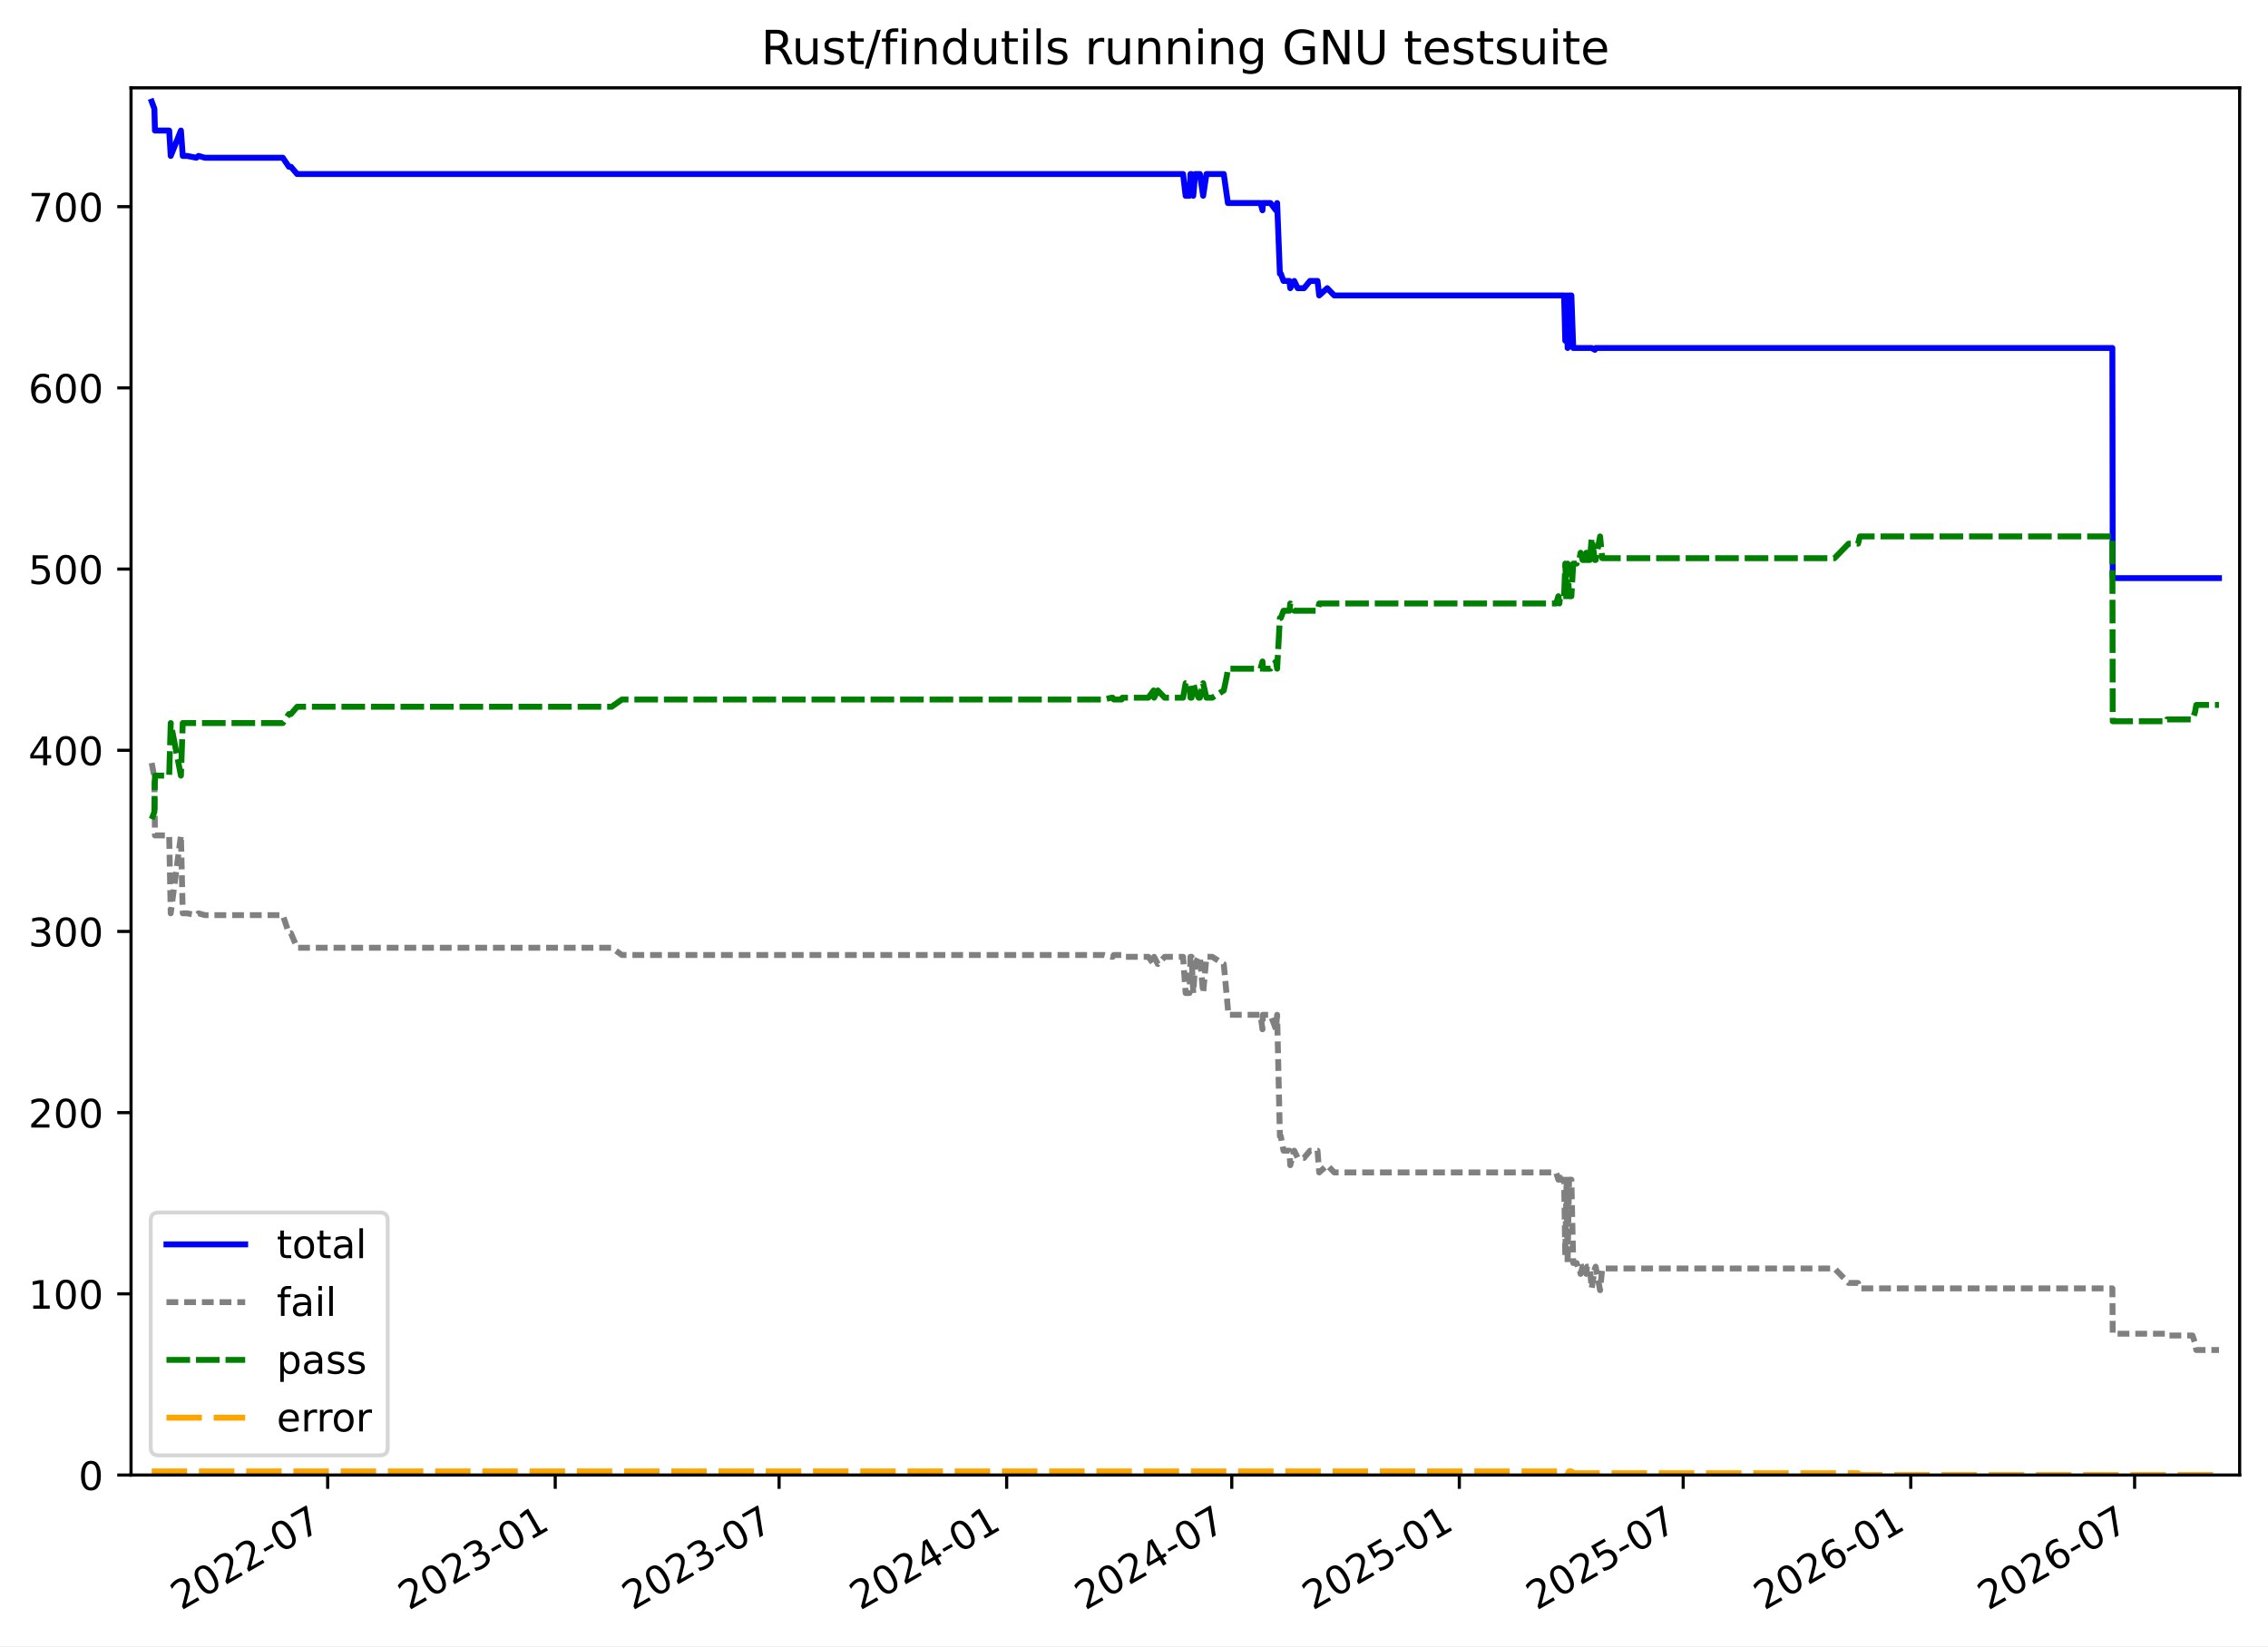
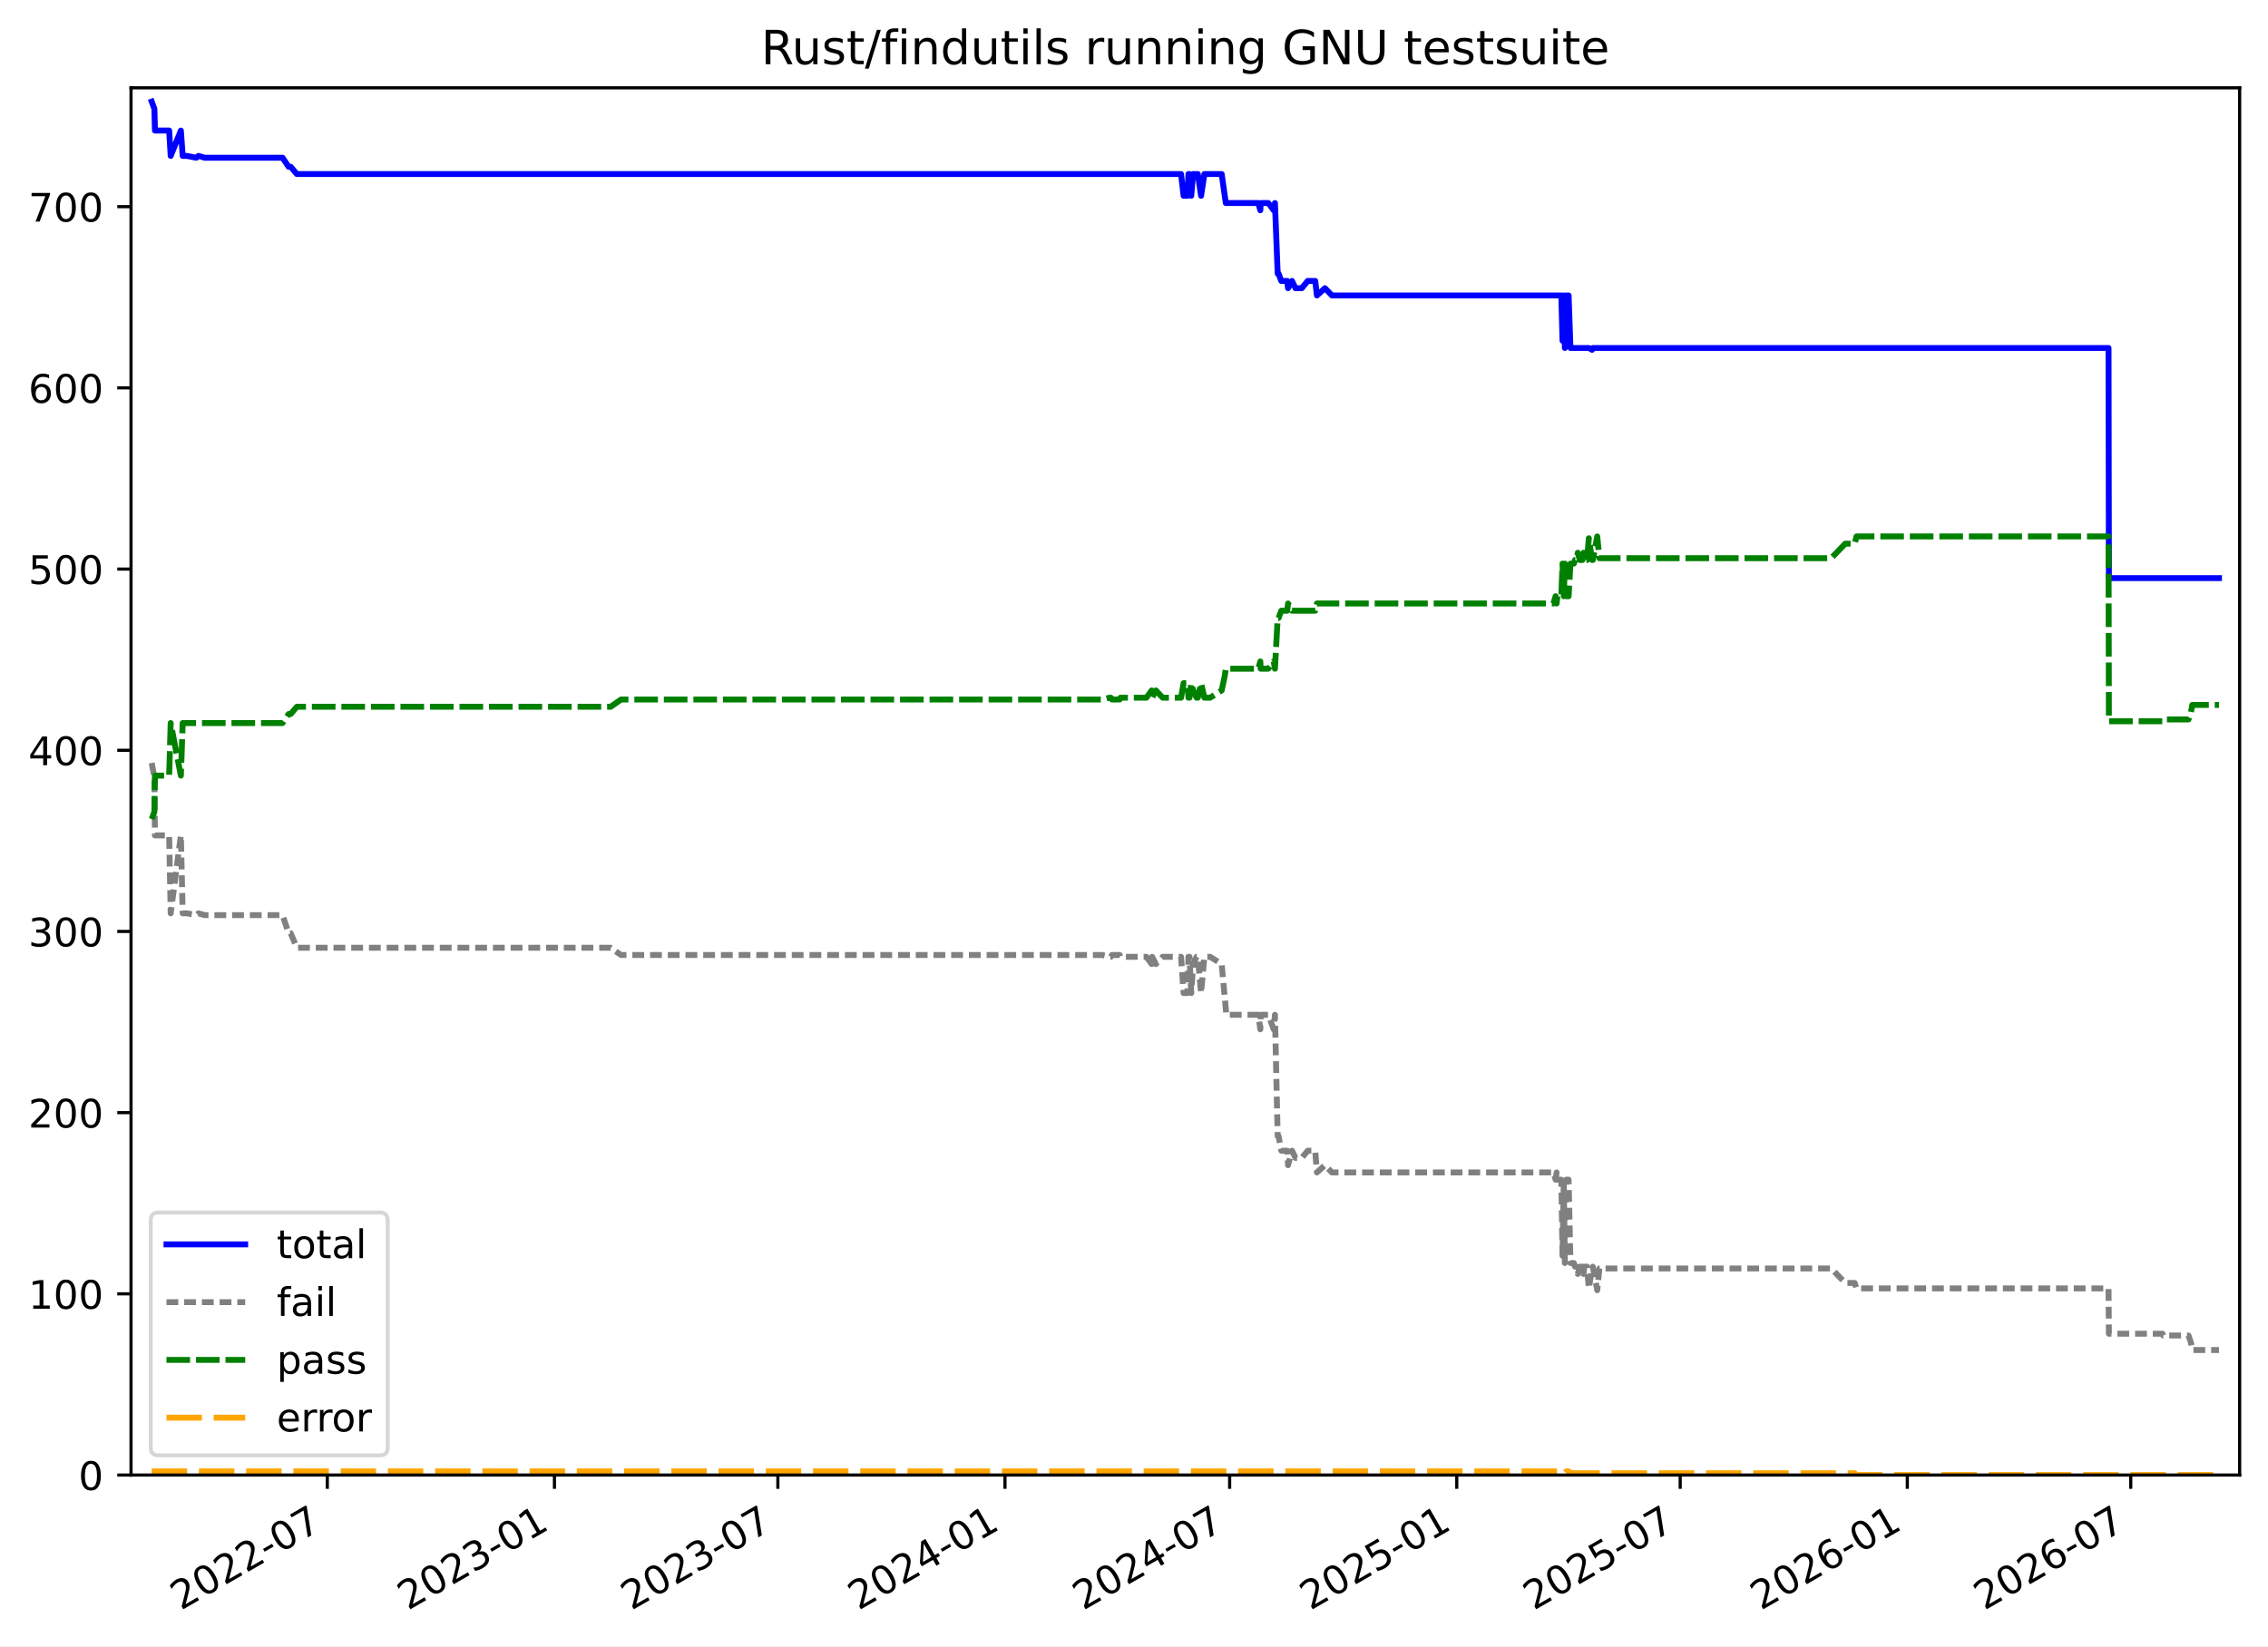
<svg xmlns="http://www.w3.org/2000/svg" xmlns:xlink="http://www.w3.org/1999/xlink" width="576.168pt" height="418.303pt" viewBox="0 0 576.168 418.303" version="1.1">
  <defs>
    <style type="text/css">*{stroke-linejoin: round; stroke-linecap: butt}</style>
  </defs>
  <g id="figure_1">
    <g id="patch_1">
      <path d="M -0 418.303  L 576.168 418.303  L 576.168 0  L -0 0  z " style="fill: #ffffff" />
    </g>
    <g id="axes_1">
      <g id="patch_2">
        <path d="M 33.288 374.83  L 568.967 374.83  L 568.967 22.318  L 33.288 22.318  z " style="fill: #ffffff" />
      </g>
      <g id="matplotlib.axis_1">
        <g id="xtick_1">
          <g id="line2d_1">
            <defs>
-               <path id="mfc2c12adc6" d="M 0 0  L 0 3.5  " style="stroke: #000000; stroke-width: 0.8" />
+               <path id="mf96bb1c306" d="M 0 0  L 0 3.5  " style="stroke: #000000; stroke-width: 0.8" />
            </defs>
            <g>
-               <use xlink:href="#mfc2c12adc6" x="83.239" y="374.83" style="stroke: #000000; stroke-width: 0.8" />
+               <use xlink:href="#mf96bb1c306" x="83.151" y="374.83" style="stroke: #000000; stroke-width: 0.8" />
            </g>
          </g>
          <g id="text_1">
-             <g transform="translate(46.01387 409.302) rotate(-30) scale(0.1 -0.1)">
+             <g transform="translate(45.92635 409.302) rotate(-30) scale(0.1 -0.1)">
              <defs>
                <path id="DejaVuSans-32" d="M 1228 531  L 3431 531  L 3431 0  L 469 0  L 469 531  Q 828 903 1448 1529  Q 2069 2156 2228 2338  Q 2531 2678 2651 2914  Q 2772 3150 2772 3378  Q 2772 3750 2511 3984  Q 2250 4219 1831 4219  Q 1534 4219 1204 4116  Q 875 4013 500 3803  L 500 4441  Q 881 4594 1212 4672  Q 1544 4750 1819 4750  Q 2544 4750 2975 4387  Q 3406 4025 3406 3419  Q 3406 3131 3298 2873  Q 3191 2616 2906 2266  Q 2828 2175 2409 1742  Q 1991 1309 1228 531  z " transform="scale(0.015625)" />
                <path id="DejaVuSans-30" d="M 2034 4250  Q 1547 4250 1301 3770  Q 1056 3291 1056 2328  Q 1056 1369 1301 889  Q 1547 409 2034 409  Q 2525 409 2770 889  Q 3016 1369 3016 2328  Q 3016 3291 2770 3770  Q 2525 4250 2034 4250  z M 2034 4750  Q 2819 4750 3233 4129  Q 3647 3509 3647 2328  Q 3647 1150 3233 529  Q 2819 -91 2034 -91  Q 1250 -91 836 529  Q 422 1150 422 2328  Q 422 3509 836 4129  Q 1250 4750 2034 4750  z " transform="scale(0.015625)" />
                <path id="DejaVuSans-2d" d="M 313 2009  L 1997 2009  L 1997 1497  L 313 1497  L 313 2009  z " transform="scale(0.015625)" />
                <path id="DejaVuSans-37" d="M 525 4666  L 3525 4666  L 3525 4397  L 1831 0  L 1172 0  L 2766 4134  L 525 4134  L 525 4666  z " transform="scale(0.015625)" />
              </defs>
              <use xlink:href="#DejaVuSans-32" />
              <use xlink:href="#DejaVuSans-30" x="63.623" />
              <use xlink:href="#DejaVuSans-32" x="127.246" />
              <use xlink:href="#DejaVuSans-32" x="190.869" />
              <use xlink:href="#DejaVuSans-2d" x="254.492" />
              <use xlink:href="#DejaVuSans-30" x="290.576" />
              <use xlink:href="#DejaVuSans-37" x="354.199" />
            </g>
          </g>
        </g>
        <g id="xtick_2">
          <g id="line2d_2">
            <g>
-               <use xlink:href="#mfc2c12adc6" x="141.051" y="374.83" style="stroke: #000000; stroke-width: 0.8" />
+               <use xlink:href="#mf96bb1c306" x="140.851" y="374.83" style="stroke: #000000; stroke-width: 0.8" />
            </g>
          </g>
          <g id="text_2">
-             <g transform="translate(103.8265 409.302) rotate(-30) scale(0.1 -0.1)">
+             <g transform="translate(103.6258 409.302) rotate(-30) scale(0.1 -0.1)">
              <defs>
                <path id="DejaVuSans-33" d="M 2597 2516  Q 3050 2419 3304 2112  Q 3559 1806 3559 1356  Q 3559 666 3084 287  Q 2609 -91 1734 -91  Q 1441 -91 1130 -33  Q 819 25 488 141  L 488 750  Q 750 597 1062 519  Q 1375 441 1716 441  Q 2309 441 2620 675  Q 2931 909 2931 1356  Q 2931 1769 2642 2001  Q 2353 2234 1838 2234  L 1294 2234  L 1294 2753  L 1863 2753  Q 2328 2753 2575 2939  Q 2822 3125 2822 3475  Q 2822 3834 2567 4026  Q 2313 4219 1838 4219  Q 1578 4219 1281 4162  Q 984 4106 628 3988  L 628 4550  Q 988 4650 1302 4700  Q 1616 4750 1894 4750  Q 2613 4750 3031 4423  Q 3450 4097 3450 3541  Q 3450 3153 3228 2886  Q 3006 2619 2597 2516  z " transform="scale(0.015625)" />
                <path id="DejaVuSans-31" d="M 794 531  L 1825 531  L 1825 4091  L 703 3866  L 703 4441  L 1819 4666  L 2450 4666  L 2450 531  L 3481 531  L 3481 0  L 794 0  L 794 531  z " transform="scale(0.015625)" />
              </defs>
              <use xlink:href="#DejaVuSans-32" />
              <use xlink:href="#DejaVuSans-30" x="63.623" />
              <use xlink:href="#DejaVuSans-32" x="127.246" />
              <use xlink:href="#DejaVuSans-33" x="190.869" />
              <use xlink:href="#DejaVuSans-2d" x="254.492" />
              <use xlink:href="#DejaVuSans-30" x="290.576" />
              <use xlink:href="#DejaVuSans-31" x="354.199" />
            </g>
          </g>
        </g>
        <g id="xtick_3">
          <g id="line2d_3">
            <g>
-               <use xlink:href="#mfc2c12adc6" x="197.921" y="374.83" style="stroke: #000000; stroke-width: 0.8" />
+               <use xlink:href="#mf96bb1c306" x="197.609" y="374.83" style="stroke: #000000; stroke-width: 0.8" />
            </g>
          </g>
          <g id="text_3">
-             <g transform="translate(160.6965 409.302) rotate(-30) scale(0.1 -0.1)">
+             <g transform="translate(160.3844 409.302) rotate(-30) scale(0.1 -0.1)">
              <use xlink:href="#DejaVuSans-32" />
              <use xlink:href="#DejaVuSans-30" x="63.623" />
              <use xlink:href="#DejaVuSans-32" x="127.246" />
              <use xlink:href="#DejaVuSans-33" x="190.869" />
              <use xlink:href="#DejaVuSans-2d" x="254.492" />
              <use xlink:href="#DejaVuSans-30" x="290.576" />
              <use xlink:href="#DejaVuSans-37" x="354.199" />
            </g>
          </g>
        </g>
        <g id="xtick_4">
          <g id="line2d_4">
            <g>
-               <use xlink:href="#mfc2c12adc6" x="255.734" y="374.83" style="stroke: #000000; stroke-width: 0.8" />
+               <use xlink:href="#mf96bb1c306" x="255.309" y="374.83" style="stroke: #000000; stroke-width: 0.8" />
            </g>
          </g>
          <g id="text_4">
-             <g transform="translate(218.5091 409.302) rotate(-30) scale(0.1 -0.1)">
+             <g transform="translate(218.0839 409.302) rotate(-30) scale(0.1 -0.1)">
              <defs>
                <path id="DejaVuSans-34" d="M 2419 4116  L 825 1625  L 2419 1625  L 2419 4116  z M 2253 4666  L 3047 4666  L 3047 1625  L 3713 1625  L 3713 1100  L 3047 1100  L 3047 0  L 2419 0  L 2419 1100  L 313 1100  L 313 1709  L 2253 4666  z " transform="scale(0.015625)" />
              </defs>
              <use xlink:href="#DejaVuSans-32" />
              <use xlink:href="#DejaVuSans-30" x="63.623" />
              <use xlink:href="#DejaVuSans-32" x="127.246" />
              <use xlink:href="#DejaVuSans-34" x="190.869" />
              <use xlink:href="#DejaVuSans-2d" x="254.492" />
              <use xlink:href="#DejaVuSans-30" x="290.576" />
              <use xlink:href="#DejaVuSans-31" x="354.199" />
            </g>
          </g>
        </g>
        <g id="xtick_5">
          <g id="line2d_5">
            <g>
-               <use xlink:href="#mfc2c12adc6" x="312.918" y="374.83" style="stroke: #000000; stroke-width: 0.8" />
+               <use xlink:href="#mf96bb1c306" x="312.381" y="374.83" style="stroke: #000000; stroke-width: 0.8" />
            </g>
          </g>
          <g id="text_5">
-             <g transform="translate(275.6933 409.302) rotate(-30) scale(0.1 -0.1)">
+             <g transform="translate(275.1561 409.302) rotate(-30) scale(0.1 -0.1)">
              <use xlink:href="#DejaVuSans-32" />
              <use xlink:href="#DejaVuSans-30" x="63.623" />
              <use xlink:href="#DejaVuSans-32" x="127.246" />
              <use xlink:href="#DejaVuSans-34" x="190.869" />
              <use xlink:href="#DejaVuSans-2d" x="254.492" />
              <use xlink:href="#DejaVuSans-30" x="290.576" />
              <use xlink:href="#DejaVuSans-37" x="354.199" />
            </g>
          </g>
        </g>
        <g id="xtick_6">
          <g id="line2d_6">
            <g>
-               <use xlink:href="#mfc2c12adc6" x="370.731" y="374.83" style="stroke: #000000; stroke-width: 0.8" />
+               <use xlink:href="#mf96bb1c306" x="370.08" y="374.83" style="stroke: #000000; stroke-width: 0.8" />
            </g>
          </g>
          <g id="text_6">
-             <g transform="translate(333.506 409.302) rotate(-30) scale(0.1 -0.1)">
+             <g transform="translate(332.8556 409.302) rotate(-30) scale(0.1 -0.1)">
              <defs>
                <path id="DejaVuSans-35" d="M 691 4666  L 3169 4666  L 3169 4134  L 1269 4134  L 1269 2991  Q 1406 3038 1543 3061  Q 1681 3084 1819 3084  Q 2600 3084 3056 2656  Q 3513 2228 3513 1497  Q 3513 744 3044 326  Q 2575 -91 1722 -91  Q 1428 -91 1123 -41  Q 819 9 494 109  L 494 744  Q 775 591 1075 516  Q 1375 441 1709 441  Q 2250 441 2565 725  Q 2881 1009 2881 1497  Q 2881 1984 2565 2268  Q 2250 2553 1709 2553  Q 1456 2553 1204 2497  Q 953 2441 691 2322  L 691 4666  z " transform="scale(0.015625)" />
              </defs>
              <use xlink:href="#DejaVuSans-32" />
              <use xlink:href="#DejaVuSans-30" x="63.623" />
              <use xlink:href="#DejaVuSans-32" x="127.246" />
              <use xlink:href="#DejaVuSans-35" x="190.869" />
              <use xlink:href="#DejaVuSans-2d" x="254.492" />
              <use xlink:href="#DejaVuSans-30" x="290.576" />
              <use xlink:href="#DejaVuSans-31" x="354.199" />
            </g>
          </g>
        </g>
        <g id="xtick_7">
          <g id="line2d_7">
            <g>
-               <use xlink:href="#mfc2c12adc6" x="427.601" y="374.83" style="stroke: #000000; stroke-width: 0.8" />
+               <use xlink:href="#mf96bb1c306" x="426.839" y="374.83" style="stroke: #000000; stroke-width: 0.8" />
            </g>
          </g>
          <g id="text_7">
-             <g transform="translate(390.376 409.302) rotate(-30) scale(0.1 -0.1)">
+             <g transform="translate(389.6142 409.302) rotate(-30) scale(0.1 -0.1)">
              <use xlink:href="#DejaVuSans-32" />
              <use xlink:href="#DejaVuSans-30" x="63.623" />
              <use xlink:href="#DejaVuSans-32" x="127.246" />
              <use xlink:href="#DejaVuSans-35" x="190.869" />
              <use xlink:href="#DejaVuSans-2d" x="254.492" />
              <use xlink:href="#DejaVuSans-30" x="290.576" />
              <use xlink:href="#DejaVuSans-37" x="354.199" />
            </g>
          </g>
        </g>
        <g id="xtick_8">
          <g id="line2d_8">
            <g>
-               <use xlink:href="#mfc2c12adc6" x="485.413" y="374.83" style="stroke: #000000; stroke-width: 0.8" />
+               <use xlink:href="#mf96bb1c306" x="484.538" y="374.83" style="stroke: #000000; stroke-width: 0.8" />
            </g>
          </g>
          <g id="text_8">
-             <g transform="translate(448.1886 409.302) rotate(-30) scale(0.1 -0.1)">
+             <g transform="translate(447.3137 409.302) rotate(-30) scale(0.1 -0.1)">
              <defs>
                <path id="DejaVuSans-36" d="M 2113 2584  Q 1688 2584 1439 2293  Q 1191 2003 1191 1497  Q 1191 994 1439 701  Q 1688 409 2113 409  Q 2538 409 2786 701  Q 3034 994 3034 1497  Q 3034 2003 2786 2293  Q 2538 2584 2113 2584  z M 3366 4563  L 3366 3988  Q 3128 4100 2886 4159  Q 2644 4219 2406 4219  Q 1781 4219 1451 3797  Q 1122 3375 1075 2522  Q 1259 2794 1537 2939  Q 1816 3084 2150 3084  Q 2853 3084 3261 2657  Q 3669 2231 3669 1497  Q 3669 778 3244 343  Q 2819 -91 2113 -91  Q 1303 -91 875 529  Q 447 1150 447 2328  Q 447 3434 972 4092  Q 1497 4750 2381 4750  Q 2619 4750 2861 4703  Q 3103 4656 3366 4563  z " transform="scale(0.015625)" />
              </defs>
              <use xlink:href="#DejaVuSans-32" />
              <use xlink:href="#DejaVuSans-30" x="63.623" />
              <use xlink:href="#DejaVuSans-32" x="127.246" />
              <use xlink:href="#DejaVuSans-36" x="190.869" />
              <use xlink:href="#DejaVuSans-2d" x="254.492" />
              <use xlink:href="#DejaVuSans-30" x="290.576" />
              <use xlink:href="#DejaVuSans-31" x="354.199" />
            </g>
          </g>
        </g>
        <g id="xtick_9">
          <g id="line2d_9">
            <g>
-               <use xlink:href="#mfc2c12adc6" x="542.283" y="374.83" style="stroke: #000000; stroke-width: 0.8" />
+               <use xlink:href="#mf96bb1c306" x="541.297" y="374.83" style="stroke: #000000; stroke-width: 0.8" />
            </g>
          </g>
          <g id="text_9">
-             <g transform="translate(505.0586 409.302) rotate(-30) scale(0.1 -0.1)">
+             <g transform="translate(504.0723 409.302) rotate(-30) scale(0.1 -0.1)">
              <use xlink:href="#DejaVuSans-32" />
              <use xlink:href="#DejaVuSans-30" x="63.623" />
              <use xlink:href="#DejaVuSans-32" x="127.246" />
              <use xlink:href="#DejaVuSans-36" x="190.869" />
              <use xlink:href="#DejaVuSans-2d" x="254.492" />
              <use xlink:href="#DejaVuSans-30" x="290.576" />
              <use xlink:href="#DejaVuSans-37" x="354.199" />
            </g>
          </g>
        </g>
      </g>
      <g id="matplotlib.axis_2">
        <g id="ytick_1">
          <g id="line2d_10">
            <defs>
-               <path id="mc6e52e1c29" d="M 0 0  L -3.5 0  " style="stroke: #000000; stroke-width: 0.8" />
+               <path id="me3860a505c" d="M 0 0  L -3.5 0  " style="stroke: #000000; stroke-width: 0.8" />
            </defs>
            <g>
-               <use xlink:href="#mc6e52e1c29" x="33.288" y="374.83" style="stroke: #000000; stroke-width: 0.8" />
+               <use xlink:href="#me3860a505c" x="33.288" y="374.83" style="stroke: #000000; stroke-width: 0.8" />
            </g>
          </g>
          <g id="text_10">
            <g transform="translate(19.925 378.6293) scale(0.1 -0.1)">
              <use xlink:href="#DejaVuSans-30" />
            </g>
          </g>
        </g>
        <g id="ytick_2">
          <g id="line2d_11">
            <g>
-               <use xlink:href="#mc6e52e1c29" x="33.288" y="328.785" style="stroke: #000000; stroke-width: 0.8" />
+               <use xlink:href="#me3860a505c" x="33.288" y="328.785" style="stroke: #000000; stroke-width: 0.8" />
            </g>
          </g>
          <g id="text_11">
            <g transform="translate(7.2 332.5843) scale(0.1 -0.1)">
              <use xlink:href="#DejaVuSans-31" />
              <use xlink:href="#DejaVuSans-30" x="63.623" />
              <use xlink:href="#DejaVuSans-30" x="127.246" />
            </g>
          </g>
        </g>
        <g id="ytick_3">
          <g id="line2d_12">
            <g>
-               <use xlink:href="#mc6e52e1c29" x="33.288" y="282.74" style="stroke: #000000; stroke-width: 0.8" />
+               <use xlink:href="#me3860a505c" x="33.288" y="282.74" style="stroke: #000000; stroke-width: 0.8" />
            </g>
          </g>
          <g id="text_12">
            <g transform="translate(7.2 286.5392) scale(0.1 -0.1)">
              <use xlink:href="#DejaVuSans-32" />
              <use xlink:href="#DejaVuSans-30" x="63.623" />
              <use xlink:href="#DejaVuSans-30" x="127.246" />
            </g>
          </g>
        </g>
        <g id="ytick_4">
          <g id="line2d_13">
            <g>
-               <use xlink:href="#mc6e52e1c29" x="33.288" y="236.695" style="stroke: #000000; stroke-width: 0.8" />
+               <use xlink:href="#me3860a505c" x="33.288" y="236.695" style="stroke: #000000; stroke-width: 0.8" />
            </g>
          </g>
          <g id="text_13">
            <g transform="translate(7.2 240.4941) scale(0.1 -0.1)">
              <use xlink:href="#DejaVuSans-33" />
              <use xlink:href="#DejaVuSans-30" x="63.623" />
              <use xlink:href="#DejaVuSans-30" x="127.246" />
            </g>
          </g>
        </g>
        <g id="ytick_5">
          <g id="line2d_14">
            <g>
-               <use xlink:href="#mc6e52e1c29" x="33.288" y="190.65" style="stroke: #000000; stroke-width: 0.8" />
+               <use xlink:href="#me3860a505c" x="33.288" y="190.65" style="stroke: #000000; stroke-width: 0.8" />
            </g>
          </g>
          <g id="text_14">
            <g transform="translate(7.2 194.449) scale(0.1 -0.1)">
              <use xlink:href="#DejaVuSans-34" />
              <use xlink:href="#DejaVuSans-30" x="63.623" />
              <use xlink:href="#DejaVuSans-30" x="127.246" />
            </g>
          </g>
        </g>
        <g id="ytick_6">
          <g id="line2d_15">
            <g>
-               <use xlink:href="#mc6e52e1c29" x="33.288" y="144.605" style="stroke: #000000; stroke-width: 0.8" />
+               <use xlink:href="#me3860a505c" x="33.288" y="144.605" style="stroke: #000000; stroke-width: 0.8" />
            </g>
          </g>
          <g id="text_15">
            <g transform="translate(7.2 148.4039) scale(0.1 -0.1)">
              <use xlink:href="#DejaVuSans-35" />
              <use xlink:href="#DejaVuSans-30" x="63.623" />
              <use xlink:href="#DejaVuSans-30" x="127.246" />
            </g>
          </g>
        </g>
        <g id="ytick_7">
          <g id="line2d_16">
            <g>
-               <use xlink:href="#mc6e52e1c29" x="33.288" y="98.56" style="stroke: #000000; stroke-width: 0.8" />
+               <use xlink:href="#me3860a505c" x="33.288" y="98.56" style="stroke: #000000; stroke-width: 0.8" />
            </g>
          </g>
          <g id="text_16">
            <g transform="translate(7.2 102.3588) scale(0.1 -0.1)">
              <use xlink:href="#DejaVuSans-36" />
              <use xlink:href="#DejaVuSans-30" x="63.623" />
              <use xlink:href="#DejaVuSans-30" x="127.246" />
            </g>
          </g>
        </g>
        <g id="ytick_8">
          <g id="line2d_17">
            <g>
-               <use xlink:href="#mc6e52e1c29" x="33.288" y="52.514" style="stroke: #000000; stroke-width: 0.8" />
+               <use xlink:href="#me3860a505c" x="33.288" y="52.514" style="stroke: #000000; stroke-width: 0.8" />
            </g>
          </g>
          <g id="text_17">
            <g transform="translate(7.2 56.31371) scale(0.1 -0.1)">
              <use xlink:href="#DejaVuSans-37" />
              <use xlink:href="#DejaVuSans-30" x="63.623" />
              <use xlink:href="#DejaVuSans-30" x="127.246" />
            </g>
          </g>
        </g>
      </g>
      <g id="line2d_18">
-         <path d="M 38.539 25.808  L 39.221 27.65  L 39.366 33.176  L 42.981 33.176  L 43.37 39.622  L 45.961 33.176  L 46.427 39.622  L 47.516 39.622  L 49.892 40.082  L 50.434 39.622  L 52.052 40.082  L 71.843 40.082  L 73.399 42.385  L 73.918 42.385  L 75.487 44.226  L 300.547 44.226  L 301.198 49.752  L 302.187 49.752  L 302.431 44.226  L 302.706 44.226  L 303.143 49.752  L 303.624 44.226  L 304.821 44.226  L 305.651 49.752  L 306.488 44.226  L 310.89 44.226  L 311.939 51.594  L 320.217 51.594  L 320.724 53.435  L 320.816 51.594  L 322.758 51.594  L 324.139 53.435  L 324.447 51.594  L 325.147 69.551  L 325.38 69.551  L 326.063 71.393  L 327.569 71.393  L 327.781 73.235  L 328.793 71.393  L 329.676 73.235  L 331.276 73.235  L 332.793 71.393  L 334.706 71.393  L 335.132 75.077  L 337.174 73.235  L 338.956 75.077  L 397.347 75.077  L 397.645 86.588  L 397.975 75.077  L 398.245 88.43  L 398.603 75.077  L 399.198 75.077  L 399.667 88.43  L 404.348 88.43  L 405.162 88.89  L 405.36 88.43  L 536.631 88.43  L 536.722 146.907  L 563.716 146.907  L 563.716 146.907  " clip-path="url(#pf7da3d028e)" style="fill: none; stroke: #0000ff; stroke-width: 1.5; stroke-linecap: square" />
+         <path d="M 38.539 25.808  L 39.22 27.65  L 39.364 33.176  L 42.972 33.176  L 43.361 39.622  L 45.947 33.176  L 46.412 39.622  L 47.498 39.622  L 49.87 40.082  L 50.411 39.622  L 52.026 40.082  L 71.778 40.082  L 73.33 42.385  L 73.849 42.385  L 75.414 44.226  L 300.034 44.226  L 300.684 49.752  L 301.671 49.752  L 301.915 44.226  L 302.188 44.226  L 302.625 49.752  L 303.105 44.226  L 304.299 44.226  L 305.128 49.752  L 305.963 44.226  L 310.357 44.226  L 311.404 51.594  L 319.665 51.594  L 320.172 53.435  L 320.263 51.594  L 322.201 51.594  L 323.58 53.435  L 323.888 51.594  L 324.586 69.551  L 324.819 69.551  L 325.5 71.393  L 327.003 71.393  L 327.215 73.235  L 328.225 71.393  L 329.106 73.235  L 330.702 73.235  L 332.217 71.393  L 334.126 71.393  L 334.551 75.077  L 336.589 73.235  L 338.368 75.077  L 396.644 75.077  L 396.942 86.588  L 397.272 75.077  L 397.541 88.43  L 397.898 75.077  L 398.492 75.077  L 398.96 88.43  L 403.632 88.43  L 404.444 88.89  L 404.642 88.43  L 535.655 88.43  L 535.747 146.907  L 563.716 146.907  L 563.716 146.907  " clip-path="url(#pd75b2f2ee3)" style="fill: none; stroke: #0000ff; stroke-width: 1.5; stroke-linecap: square" />
      </g>
      <g id="line2d_19">
-         <path d="M 38.539 193.873  L 39.221 197.557  L 39.366 212.291  L 42.981 212.291  L 43.37 232.09  L 45.961 212.291  L 46.427 232.09  L 47.516 232.09  L 49.892 232.551  L 50.434 232.09  L 52.052 232.551  L 71.843 232.551  L 73.399 237.155  L 73.918 237.155  L 75.487 240.839  L 155.373 240.839  L 158.001 242.681  L 280.474 242.681  L 282.334 243.141  L 282.675 243.141  L 282.966 242.681  L 284.93 242.681  L 285.125 243.141  L 291.728 243.141  L 293.074 244.983  L 293.191 243.141  L 294.137 244.983  L 295.884 243.141  L 300.547 243.141  L 301.198 252.35  L 302.187 252.35  L 302.431 243.141  L 302.706 243.141  L 303.143 252.35  L 303.624 244.983  L 304.506 243.141  L 304.821 243.141  L 305.651 252.35  L 306.488 243.141  L 307.961 243.141  L 310.89 244.983  L 312.08 257.876  L 320.217 257.876  L 320.724 261.559  L 320.816 257.876  L 322.758 257.876  L 324.139 261.559  L 324.447 257.876  L 325.147 288.726  L 325.38 288.726  L 326.063 292.409  L 327.569 292.409  L 327.781 296.093  L 328.793 292.409  L 329.676 294.251  L 331.276 294.251  L 332.793 292.409  L 334.706 292.409  L 335.132 297.935  L 337.174 296.093  L 338.956 297.935  L 395.319 297.935  L 395.891 299.777  L 396.143 297.935  L 396.364 299.777  L 397.347 299.777  L 397.645 319.116  L 397.975 299.777  L 398.245 320.957  L 398.603 299.777  L 399.198 299.777  L 399.667 320.957  L 400.534 320.957  L 400.828 321.878  L 401.162 321.878  L 401.535 323.72  L 402.039 321.878  L 402.723 321.878  L 402.995 323.72  L 403.161 321.878  L 403.883 321.878  L 404.348 327.404  L 405.162 322.339  L 405.36 321.878  L 406.489 327.864  L 407.033 322.339  L 466.05 322.339  L 469.622 326.022  L 472.026 326.022  L 472.483 327.404  L 536.631 327.404  L 536.722 338.915  L 550.369 338.915  L 550.539 339.375  L 556.984 339.375  L 557.617 341.217  L 557.95 343.059  L 563.716 343.059  L 563.716 343.059  " clip-path="url(#pf7da3d028e)" style="fill: none; stroke-dasharray: 3,1.5; stroke-dashoffset: 0; stroke: #808080; stroke-width: 1.5" />
+         <path d="M 38.539 193.873  L 39.22 197.557  L 39.364 212.291  L 42.972 212.291  L 43.361 232.09  L 45.947 212.291  L 46.412 232.09  L 47.498 232.09  L 49.87 232.551  L 50.411 232.09  L 52.026 232.551  L 71.778 232.551  L 73.33 237.155  L 73.849 237.155  L 75.414 240.839  L 155.145 240.839  L 157.768 242.681  L 280 242.681  L 281.857 243.141  L 282.197 243.141  L 282.487 242.681  L 284.448 242.681  L 284.642 243.141  L 291.232 243.141  L 292.575 244.983  L 292.692 243.141  L 293.637 244.983  L 295.38 243.141  L 300.034 243.141  L 300.684 252.35  L 301.671 252.35  L 301.915 243.141  L 302.188 243.141  L 302.625 252.35  L 303.105 244.983  L 303.985 243.141  L 304.299 243.141  L 305.128 252.35  L 305.963 243.141  L 307.433 243.141  L 310.357 244.983  L 311.544 257.876  L 319.665 257.876  L 320.172 261.559  L 320.263 257.876  L 322.201 257.876  L 323.58 261.559  L 323.888 257.876  L 324.586 288.726  L 324.819 288.726  L 325.5 292.409  L 327.003 292.409  L 327.215 296.093  L 328.225 292.409  L 329.106 294.251  L 330.702 294.251  L 332.217 292.409  L 334.126 292.409  L 334.551 297.935  L 336.589 296.093  L 338.368 297.935  L 394.62 297.935  L 395.192 299.777  L 395.442 297.935  L 395.663 299.777  L 396.644 299.777  L 396.942 319.116  L 397.272 299.777  L 397.541 320.957  L 397.898 299.777  L 398.492 299.777  L 398.96 320.957  L 399.826 320.957  L 400.119 321.878  L 400.452 321.878  L 400.824 323.72  L 401.327 321.878  L 402.01 321.878  L 402.281 323.72  L 402.447 321.878  L 403.168 321.878  L 403.632 327.404  L 404.444 322.339  L 404.642 321.878  L 405.769 327.864  L 406.311 322.339  L 465.213 322.339  L 468.778 326.022  L 471.178 326.022  L 471.633 327.404  L 535.655 327.404  L 535.747 338.915  L 549.367 338.915  L 549.536 339.375  L 555.969 339.375  L 556.601 341.217  L 556.933 343.059  L 563.716 343.059  L 563.716 343.059  " clip-path="url(#pd75b2f2ee3)" style="fill: none; stroke-dasharray: 3,1.5; stroke-dashoffset: 0; stroke: #808080; stroke-width: 1.5" />
      </g>
      <g id="line2d_20">
-         <path d="M 38.539 208.147  L 39.221 206.305  L 39.366 197.096  L 42.981 197.096  L 43.37 183.743  L 45.961 197.096  L 46.427 183.743  L 71.843 183.743  L 73.399 181.441  L 73.918 181.441  L 75.487 179.599  L 155.373 179.599  L 158.001 177.757  L 280.474 177.757  L 282.334 177.297  L 282.675 177.297  L 282.966 177.757  L 284.93 177.757  L 285.125 177.297  L 291.728 177.297  L 293.074 175.455  L 293.191 177.297  L 294.137 175.455  L 295.884 177.297  L 300.547 177.297  L 301.198 173.613  L 302.187 173.613  L 302.431 177.297  L 302.706 177.297  L 303.143 173.613  L 303.624 175.455  L 304.506 177.297  L 304.821 177.297  L 305.651 173.613  L 306.488 177.297  L 307.961 177.297  L 310.89 175.455  L 311.671 171.771  L 311.939 169.929  L 320.217 169.929  L 320.724 168.088  L 320.816 169.929  L 322.758 169.929  L 324.139 168.088  L 324.447 169.929  L 325.147 157.037  L 325.38 157.037  L 326.063 155.195  L 327.569 155.195  L 327.781 153.353  L 328.793 155.195  L 334.706 155.195  L 335.132 153.353  L 395.319 153.353  L 395.891 151.511  L 396.143 153.353  L 396.364 151.511  L 397.347 151.511  L 397.645 143.223  L 397.975 151.511  L 398.245 143.223  L 398.603 151.511  L 399.198 151.511  L 399.667 143.223  L 400.534 143.223  L 400.828 142.302  L 401.162 142.302  L 401.535 140.461  L 402.039 142.302  L 402.723 142.302  L 402.995 140.461  L 403.161 142.302  L 403.883 142.302  L 404.348 136.777  L 405.162 142.302  L 405.36 142.302  L 406.489 136.317  L 407.033 141.842  L 466.05 141.842  L 469.622 138.158  L 472.026 138.158  L 472.483 136.317  L 536.631 136.317  L 536.722 183.283  L 550.369 183.283  L 550.539 182.822  L 556.984 182.822  L 557.617 180.98  L 557.95 179.138  L 563.716 179.138  L 563.716 179.138  " clip-path="url(#pf7da3d028e)" style="fill: none; stroke-dasharray: 6,1.5; stroke-dashoffset: 0; stroke: #008000; stroke-width: 1.5" />
+         <path d="M 38.539 208.147  L 39.22 206.305  L 39.364 197.096  L 42.972 197.096  L 43.361 183.743  L 45.947 197.096  L 46.412 183.743  L 71.778 183.743  L 73.33 181.441  L 73.849 181.441  L 75.414 179.599  L 155.145 179.599  L 157.768 177.757  L 280 177.757  L 281.857 177.297  L 282.197 177.297  L 282.487 177.757  L 284.448 177.757  L 284.642 177.297  L 291.232 177.297  L 292.575 175.455  L 292.692 177.297  L 293.637 175.455  L 295.38 177.297  L 300.034 177.297  L 300.684 173.613  L 301.671 173.613  L 301.915 177.297  L 302.188 177.297  L 302.625 173.613  L 303.105 175.455  L 303.985 177.297  L 304.299 177.297  L 305.128 173.613  L 305.963 177.297  L 307.433 177.297  L 310.357 175.455  L 311.136 171.771  L 311.404 169.929  L 319.665 169.929  L 320.172 168.088  L 320.263 169.929  L 322.201 169.929  L 323.58 168.088  L 323.888 169.929  L 324.586 157.037  L 324.819 157.037  L 325.5 155.195  L 327.003 155.195  L 327.215 153.353  L 328.225 155.195  L 334.126 155.195  L 334.551 153.353  L 394.62 153.353  L 395.192 151.511  L 395.442 153.353  L 395.663 151.511  L 396.644 151.511  L 396.942 143.223  L 397.272 151.511  L 397.541 143.223  L 397.898 151.511  L 398.492 151.511  L 398.96 143.223  L 399.826 143.223  L 400.119 142.302  L 400.452 142.302  L 400.824 140.461  L 401.327 142.302  L 402.01 142.302  L 402.281 140.461  L 402.447 142.302  L 403.168 142.302  L 403.632 136.777  L 404.444 142.302  L 404.642 142.302  L 405.769 136.317  L 406.311 141.842  L 465.213 141.842  L 468.778 138.158  L 471.178 138.158  L 471.633 136.317  L 535.655 136.317  L 535.747 183.283  L 549.367 183.283  L 549.536 182.822  L 555.969 182.822  L 556.601 180.98  L 556.933 179.138  L 563.716 179.138  L 563.716 179.138  " clip-path="url(#pd75b2f2ee3)" style="fill: none; stroke-dasharray: 6,1.5; stroke-dashoffset: 0; stroke: #008000; stroke-width: 1.5" />
      </g>
      <g id="line2d_21">
-         <path d="M 38.539 373.909  L 397.347 373.909  L 397.645 374.37  L 397.975 373.909  L 398.245 374.37  L 398.603 373.909  L 399.198 373.909  L 399.813 374.37  L 472.026 374.37  L 472.483 374.83  L 563.716 374.83  L 563.716 374.83  " clip-path="url(#pf7da3d028e)" style="fill: none; stroke-dasharray: 9,3; stroke-dashoffset: 0; stroke: #ffa500; stroke-width: 1.5" />
+         <path d="M 38.539 373.909  L 396.644 373.909  L 396.942 374.37  L 397.272 373.909  L 397.541 374.37  L 397.898 373.909  L 398.492 373.909  L 399.106 374.37  L 471.178 374.37  L 471.633 374.83  L 563.716 374.83  L 563.716 374.83  " clip-path="url(#pd75b2f2ee3)" style="fill: none; stroke-dasharray: 9,3; stroke-dashoffset: 0; stroke: #ffa500; stroke-width: 1.5" />
      </g>
      <g id="patch_3">
        <path d="M 33.288 374.83  L 33.288 22.318  " style="fill: none; stroke: #000000; stroke-width: 0.8; stroke-linejoin: miter; stroke-linecap: square" />
      </g>
      <g id="patch_4">
        <path d="M 568.967 374.83  L 568.967 22.318  " style="fill: none; stroke: #000000; stroke-width: 0.8; stroke-linejoin: miter; stroke-linecap: square" />
      </g>
      <g id="patch_5">
        <path d="M 33.288 374.83  L 568.967 374.83  " style="fill: none; stroke: #000000; stroke-width: 0.8; stroke-linejoin: miter; stroke-linecap: square" />
      </g>
      <g id="patch_6">
        <path d="M 33.288 22.318  L 568.967 22.318  " style="fill: none; stroke: #000000; stroke-width: 0.8; stroke-linejoin: miter; stroke-linecap: square" />
      </g>
      <g id="text_18">
        <g transform="translate(193.3591 16.31812) scale(0.12 -0.12)">
          <defs>
            <path id="DejaVuSans-52" d="M 2841 2188  Q 3044 2119 3236 1894  Q 3428 1669 3622 1275  L 4263 0  L 3584 0  L 2988 1197  Q 2756 1666 2539 1819  Q 2322 1972 1947 1972  L 1259 1972  L 1259 0  L 628 0  L 628 4666  L 2053 4666  Q 2853 4666 3247 4331  Q 3641 3997 3641 3322  Q 3641 2881 3436 2590  Q 3231 2300 2841 2188  z M 1259 4147  L 1259 2491  L 2053 2491  Q 2509 2491 2742 2702  Q 2975 2913 2975 3322  Q 2975 3731 2742 3939  Q 2509 4147 2053 4147  L 1259 4147  z " transform="scale(0.015625)" />
            <path id="DejaVuSans-75" d="M 544 1381  L 544 3500  L 1119 3500  L 1119 1403  Q 1119 906 1312 657  Q 1506 409 1894 409  Q 2359 409 2629 706  Q 2900 1003 2900 1516  L 2900 3500  L 3475 3500  L 3475 0  L 2900 0  L 2900 538  Q 2691 219 2414 64  Q 2138 -91 1772 -91  Q 1169 -91 856 284  Q 544 659 544 1381  z M 1991 3584  L 1991 3584  z " transform="scale(0.015625)" />
            <path id="DejaVuSans-73" d="M 2834 3397  L 2834 2853  Q 2591 2978 2328 3040  Q 2066 3103 1784 3103  Q 1356 3103 1142 2972  Q 928 2841 928 2578  Q 928 2378 1081 2264  Q 1234 2150 1697 2047  L 1894 2003  Q 2506 1872 2764 1633  Q 3022 1394 3022 966  Q 3022 478 2636 193  Q 2250 -91 1575 -91  Q 1294 -91 989 -36  Q 684 19 347 128  L 347 722  Q 666 556 975 473  Q 1284 391 1588 391  Q 1994 391 2212 530  Q 2431 669 2431 922  Q 2431 1156 2273 1281  Q 2116 1406 1581 1522  L 1381 1569  Q 847 1681 609 1914  Q 372 2147 372 2553  Q 372 3047 722 3315  Q 1072 3584 1716 3584  Q 2034 3584 2315 3537  Q 2597 3491 2834 3397  z " transform="scale(0.015625)" />
            <path id="DejaVuSans-74" d="M 1172 4494  L 1172 3500  L 2356 3500  L 2356 3053  L 1172 3053  L 1172 1153  Q 1172 725 1289 603  Q 1406 481 1766 481  L 2356 481  L 2356 0  L 1766 0  Q 1100 0 847 248  Q 594 497 594 1153  L 594 3053  L 172 3053  L 172 3500  L 594 3500  L 594 4494  L 1172 4494  z " transform="scale(0.015625)" />
            <path id="DejaVuSans-2f" d="M 1625 4666  L 2156 4666  L 531 -594  L 0 -594  L 1625 4666  z " transform="scale(0.015625)" />
            <path id="DejaVuSans-66" d="M 2375 4863  L 2375 4384  L 1825 4384  Q 1516 4384 1395 4259  Q 1275 4134 1275 3809  L 1275 3500  L 2222 3500  L 2222 3053  L 1275 3053  L 1275 0  L 697 0  L 697 3053  L 147 3053  L 147 3500  L 697 3500  L 697 3744  Q 697 4328 969 4595  Q 1241 4863 1831 4863  L 2375 4863  z " transform="scale(0.015625)" />
            <path id="DejaVuSans-69" d="M 603 3500  L 1178 3500  L 1178 0  L 603 0  L 603 3500  z M 603 4863  L 1178 4863  L 1178 4134  L 603 4134  L 603 4863  z " transform="scale(0.015625)" />
            <path id="DejaVuSans-6e" d="M 3513 2113  L 3513 0  L 2938 0  L 2938 2094  Q 2938 2591 2744 2837  Q 2550 3084 2163 3084  Q 1697 3084 1428 2787  Q 1159 2491 1159 1978  L 1159 0  L 581 0  L 581 3500  L 1159 3500  L 1159 2956  Q 1366 3272 1645 3428  Q 1925 3584 2291 3584  Q 2894 3584 3203 3211  Q 3513 2838 3513 2113  z " transform="scale(0.015625)" />
            <path id="DejaVuSans-64" d="M 2906 2969  L 2906 4863  L 3481 4863  L 3481 0  L 2906 0  L 2906 525  Q 2725 213 2448 61  Q 2172 -91 1784 -91  Q 1150 -91 751 415  Q 353 922 353 1747  Q 353 2572 751 3078  Q 1150 3584 1784 3584  Q 2172 3584 2448 3432  Q 2725 3281 2906 2969  z M 947 1747  Q 947 1113 1208 752  Q 1469 391 1925 391  Q 2381 391 2643 752  Q 2906 1113 2906 1747  Q 2906 2381 2643 2742  Q 2381 3103 1925 3103  Q 1469 3103 1208 2742  Q 947 2381 947 1747  z " transform="scale(0.015625)" />
            <path id="DejaVuSans-6c" d="M 603 4863  L 1178 4863  L 1178 0  L 603 0  L 603 4863  z " transform="scale(0.015625)" />
            <path id="DejaVuSans-20" transform="scale(0.015625)" />
            <path id="DejaVuSans-72" d="M 2631 2963  Q 2534 3019 2420 3045  Q 2306 3072 2169 3072  Q 1681 3072 1420 2755  Q 1159 2438 1159 1844  L 1159 0  L 581 0  L 581 3500  L 1159 3500  L 1159 2956  Q 1341 3275 1631 3429  Q 1922 3584 2338 3584  Q 2397 3584 2469 3576  Q 2541 3569 2628 3553  L 2631 2963  z " transform="scale(0.015625)" />
            <path id="DejaVuSans-67" d="M 2906 1791  Q 2906 2416 2648 2759  Q 2391 3103 1925 3103  Q 1463 3103 1205 2759  Q 947 2416 947 1791  Q 947 1169 1205 825  Q 1463 481 1925 481  Q 2391 481 2648 825  Q 2906 1169 2906 1791  z M 3481 434  Q 3481 -459 3084 -895  Q 2688 -1331 1869 -1331  Q 1566 -1331 1297 -1286  Q 1028 -1241 775 -1147  L 775 -588  Q 1028 -725 1275 -790  Q 1522 -856 1778 -856  Q 2344 -856 2625 -561  Q 2906 -266 2906 331  L 2906 616  Q 2728 306 2450 153  Q 2172 0 1784 0  Q 1141 0 747 490  Q 353 981 353 1791  Q 353 2603 747 3093  Q 1141 3584 1784 3584  Q 2172 3584 2450 3431  Q 2728 3278 2906 2969  L 2906 3500  L 3481 3500  L 3481 434  z " transform="scale(0.015625)" />
            <path id="DejaVuSans-47" d="M 3809 666  L 3809 1919  L 2778 1919  L 2778 2438  L 4434 2438  L 4434 434  Q 4069 175 3628 42  Q 3188 -91 2688 -91  Q 1594 -91 976 548  Q 359 1188 359 2328  Q 359 3472 976 4111  Q 1594 4750 2688 4750  Q 3144 4750 3555 4637  Q 3966 4525 4313 4306  L 4313 3634  Q 3963 3931 3569 4081  Q 3175 4231 2741 4231  Q 1884 4231 1454 3753  Q 1025 3275 1025 2328  Q 1025 1384 1454 906  Q 1884 428 2741 428  Q 3075 428 3337 486  Q 3600 544 3809 666  z " transform="scale(0.015625)" />
            <path id="DejaVuSans-4e" d="M 628 4666  L 1478 4666  L 3547 763  L 3547 4666  L 4159 4666  L 4159 0  L 3309 0  L 1241 3903  L 1241 0  L 628 0  L 628 4666  z " transform="scale(0.015625)" />
            <path id="DejaVuSans-55" d="M 556 4666  L 1191 4666  L 1191 1831  Q 1191 1081 1462 751  Q 1734 422 2344 422  Q 2950 422 3222 751  Q 3494 1081 3494 1831  L 3494 4666  L 4128 4666  L 4128 1753  Q 4128 841 3676 375  Q 3225 -91 2344 -91  Q 1459 -91 1007 375  Q 556 841 556 1753  L 556 4666  z " transform="scale(0.015625)" />
            <path id="DejaVuSans-65" d="M 3597 1894  L 3597 1613  L 953 1613  Q 991 1019 1311 708  Q 1631 397 2203 397  Q 2534 397 2845 478  Q 3156 559 3463 722  L 3463 178  Q 3153 47 2828 -22  Q 2503 -91 2169 -91  Q 1331 -91 842 396  Q 353 884 353 1716  Q 353 2575 817 3079  Q 1281 3584 2069 3584  Q 2775 3584 3186 3129  Q 3597 2675 3597 1894  z M 3022 2063  Q 3016 2534 2758 2815  Q 2500 3097 2075 3097  Q 1594 3097 1305 2825  Q 1016 2553 972 2059  L 3022 2063  z " transform="scale(0.015625)" />
          </defs>
          <use xlink:href="#DejaVuSans-52" />
          <use xlink:href="#DejaVuSans-75" x="64.982" />
          <use xlink:href="#DejaVuSans-73" x="128.361" />
          <use xlink:href="#DejaVuSans-74" x="180.461" />
          <use xlink:href="#DejaVuSans-2f" x="219.67" />
          <use xlink:href="#DejaVuSans-66" x="253.361" />
          <use xlink:href="#DejaVuSans-69" x="288.566" />
          <use xlink:href="#DejaVuSans-6e" x="316.35" />
          <use xlink:href="#DejaVuSans-64" x="379.729" />
          <use xlink:href="#DejaVuSans-75" x="443.205" />
          <use xlink:href="#DejaVuSans-74" x="506.584" />
          <use xlink:href="#DejaVuSans-69" x="545.793" />
          <use xlink:href="#DejaVuSans-6c" x="573.576" />
          <use xlink:href="#DejaVuSans-73" x="601.359" />
          <use xlink:href="#DejaVuSans-20" x="653.459" />
          <use xlink:href="#DejaVuSans-72" x="685.246" />
          <use xlink:href="#DejaVuSans-75" x="726.359" />
          <use xlink:href="#DejaVuSans-6e" x="789.738" />
          <use xlink:href="#DejaVuSans-6e" x="853.117" />
          <use xlink:href="#DejaVuSans-69" x="916.496" />
          <use xlink:href="#DejaVuSans-6e" x="944.279" />
          <use xlink:href="#DejaVuSans-67" x="1007.658" />
          <use xlink:href="#DejaVuSans-20" x="1071.135" />
          <use xlink:href="#DejaVuSans-47" x="1102.922" />
          <use xlink:href="#DejaVuSans-4e" x="1180.412" />
          <use xlink:href="#DejaVuSans-55" x="1255.217" />
          <use xlink:href="#DejaVuSans-20" x="1328.41" />
          <use xlink:href="#DejaVuSans-74" x="1360.197" />
          <use xlink:href="#DejaVuSans-65" x="1399.406" />
          <use xlink:href="#DejaVuSans-73" x="1460.93" />
          <use xlink:href="#DejaVuSans-74" x="1513.029" />
          <use xlink:href="#DejaVuSans-73" x="1552.238" />
          <use xlink:href="#DejaVuSans-75" x="1604.338" />
          <use xlink:href="#DejaVuSans-69" x="1667.717" />
          <use xlink:href="#DejaVuSans-74" x="1695.5" />
          <use xlink:href="#DejaVuSans-65" x="1734.709" />
        </g>
      </g>
      <g id="legend_1">
        <g id="patch_7">
          <path d="M 40.288 369.83  L 96.492 369.83  Q 98.492 369.83 98.492 367.83  L 98.492 310.118  Q 98.492 308.118 96.492 308.118  L 40.288 308.118  Q 38.288 308.118 38.288 310.118  L 38.288 367.83  Q 38.288 369.83 40.288 369.83  z " style="fill: #ffffff; opacity: 0.8; stroke: #cccccc; stroke-linejoin: miter" />
        </g>
        <g id="line2d_22">
          <path d="M 42.288 316.216  L 52.288 316.216  L 62.288 316.216  " style="fill: none; stroke: #0000ff; stroke-width: 1.5; stroke-linecap: square" />
        </g>
        <g id="text_19">
          <g transform="translate(70.2875 319.7161) scale(0.1 -0.1)">
            <defs>
              <path id="DejaVuSans-6f" d="M 1959 3097  Q 1497 3097 1228 2736  Q 959 2375 959 1747  Q 959 1119 1226 758  Q 1494 397 1959 397  Q 2419 397 2687 759  Q 2956 1122 2956 1747  Q 2956 2369 2687 2733  Q 2419 3097 1959 3097  z M 1959 3584  Q 2709 3584 3137 3096  Q 3566 2609 3566 1747  Q 3566 888 3137 398  Q 2709 -91 1959 -91  Q 1206 -91 779 398  Q 353 888 353 1747  Q 353 2609 779 3096  Q 1206 3584 1959 3584  z " transform="scale(0.015625)" />
              <path id="DejaVuSans-61" d="M 2194 1759  Q 1497 1759 1228 1600  Q 959 1441 959 1056  Q 959 750 1161 570  Q 1363 391 1709 391  Q 2188 391 2477 730  Q 2766 1069 2766 1631  L 2766 1759  L 2194 1759  z M 3341 1997  L 3341 0  L 2766 0  L 2766 531  Q 2569 213 2275 61  Q 1981 -91 1556 -91  Q 1019 -91 701 211  Q 384 513 384 1019  Q 384 1609 779 1909  Q 1175 2209 1959 2209  L 2766 2209  L 2766 2266  Q 2766 2663 2505 2880  Q 2244 3097 1772 3097  Q 1472 3097 1187 3025  Q 903 2953 641 2809  L 641 3341  Q 956 3463 1253 3523  Q 1550 3584 1831 3584  Q 2591 3584 2966 3190  Q 3341 2797 3341 1997  z " transform="scale(0.015625)" />
            </defs>
            <use xlink:href="#DejaVuSans-74" />
            <use xlink:href="#DejaVuSans-6f" x="39.209" />
            <use xlink:href="#DejaVuSans-74" x="100.391" />
            <use xlink:href="#DejaVuSans-61" x="139.6" />
            <use xlink:href="#DejaVuSans-6c" x="200.879" />
          </g>
        </g>
        <g id="line2d_23">
          <path d="M 42.288 330.894  L 52.288 330.894  L 62.288 330.894  " style="fill: none; stroke-dasharray: 3,1.5; stroke-dashoffset: 0; stroke: #808080; stroke-width: 1.5" />
        </g>
        <g id="text_20">
          <g transform="translate(70.2875 334.3942) scale(0.1 -0.1)">
            <use xlink:href="#DejaVuSans-66" />
            <use xlink:href="#DejaVuSans-61" x="35.205" />
            <use xlink:href="#DejaVuSans-69" x="96.484" />
            <use xlink:href="#DejaVuSans-6c" x="124.268" />
          </g>
        </g>
        <g id="line2d_24">
          <path d="M 42.288 345.572  L 52.288 345.572  L 62.288 345.572  " style="fill: none; stroke-dasharray: 6,1.5; stroke-dashoffset: 0; stroke: #008000; stroke-width: 1.5" />
        </g>
        <g id="text_21">
          <g transform="translate(70.2875 349.0723) scale(0.1 -0.1)">
            <defs>
              <path id="DejaVuSans-70" d="M 1159 525  L 1159 -1331  L 581 -1331  L 581 3500  L 1159 3500  L 1159 2969  Q 1341 3281 1617 3432  Q 1894 3584 2278 3584  Q 2916 3584 3314 3078  Q 3713 2572 3713 1747  Q 3713 922 3314 415  Q 2916 -91 2278 -91  Q 1894 -91 1617 61  Q 1341 213 1159 525  z M 3116 1747  Q 3116 2381 2855 2742  Q 2594 3103 2138 3103  Q 1681 3103 1420 2742  Q 1159 2381 1159 1747  Q 1159 1113 1420 752  Q 1681 391 2138 391  Q 2594 391 2855 752  Q 3116 1113 3116 1747  z " transform="scale(0.015625)" />
            </defs>
            <use xlink:href="#DejaVuSans-70" />
            <use xlink:href="#DejaVuSans-61" x="63.477" />
            <use xlink:href="#DejaVuSans-73" x="124.756" />
            <use xlink:href="#DejaVuSans-73" x="176.855" />
          </g>
        </g>
        <g id="line2d_25">
          <path d="M 42.288 360.25  L 52.288 360.25  L 62.288 360.25  " style="fill: none; stroke-dasharray: 9,3; stroke-dashoffset: 0; stroke: #ffa500; stroke-width: 1.5" />
        </g>
        <g id="text_22">
          <g transform="translate(70.2875 363.7504) scale(0.1 -0.1)">
            <use xlink:href="#DejaVuSans-65" />
            <use xlink:href="#DejaVuSans-72" x="61.523" />
            <use xlink:href="#DejaVuSans-72" x="100.887" />
            <use xlink:href="#DejaVuSans-6f" x="139.75" />
            <use xlink:href="#DejaVuSans-72" x="200.932" />
          </g>
        </g>
      </g>
    </g>
  </g>
  <defs>
-     <clipPath id="pf7da3d028e">
+     <clipPath id="pd75b2f2ee3">
      <rect x="33.288" y="22.318" width="535.68" height="352.512" />
    </clipPath>
  </defs>
</svg>
